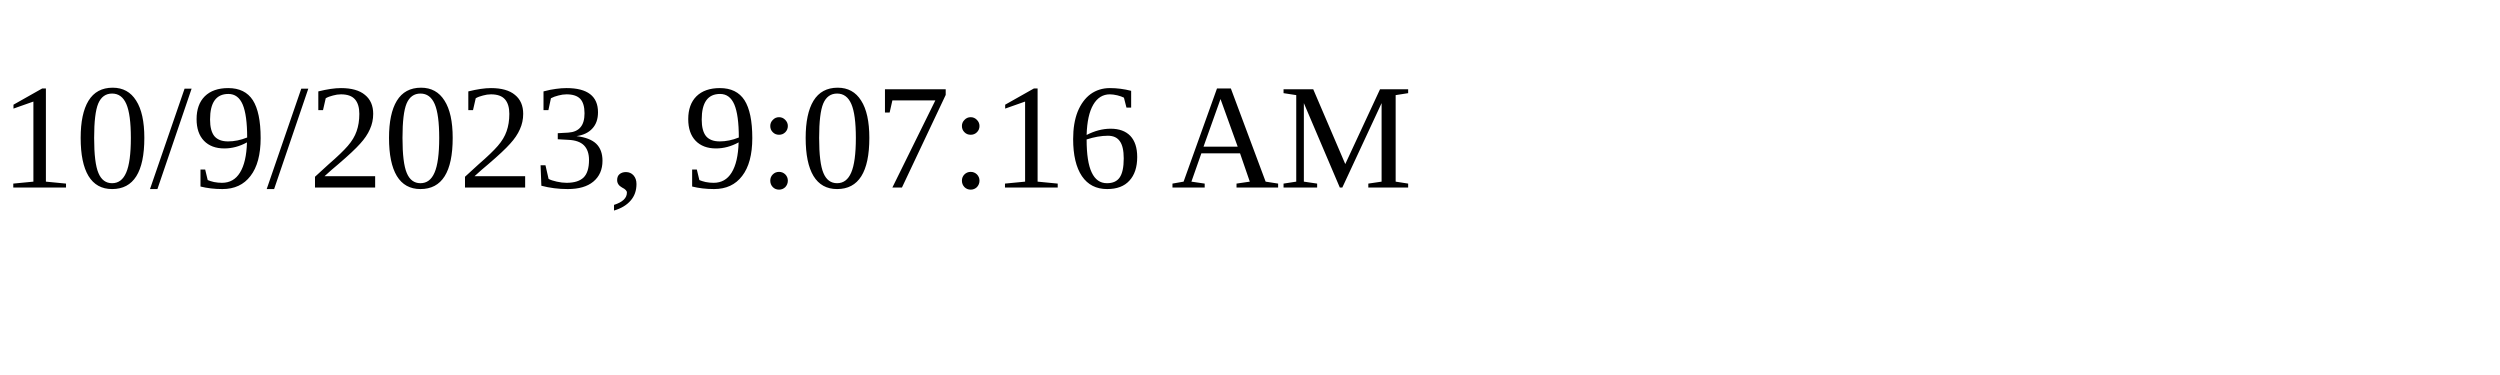
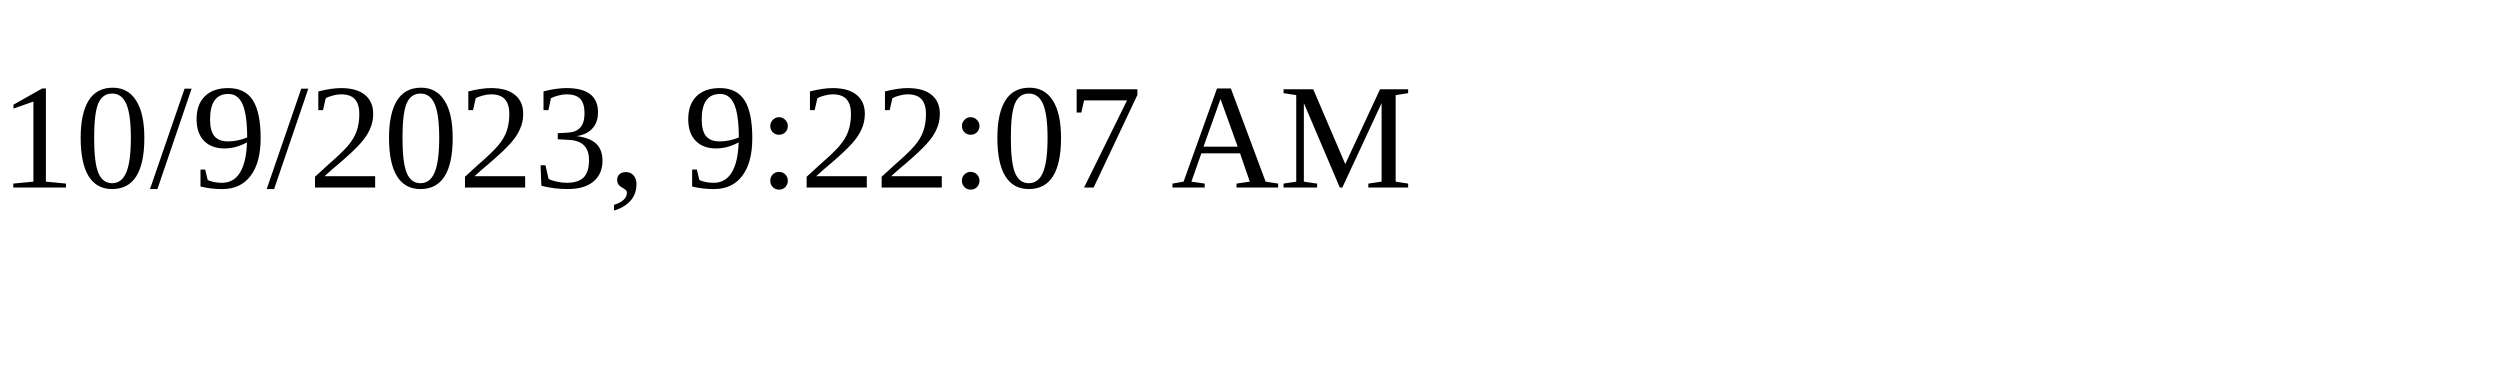
<svg xmlns="http://www.w3.org/2000/svg" height="30" width="200">
-   <text x="0" y="15">10/9/2023, 9:07:16 AM</text>
+   <text x="0" y="15">10/9/2023, 9:22:07 AM</text>
</svg>
